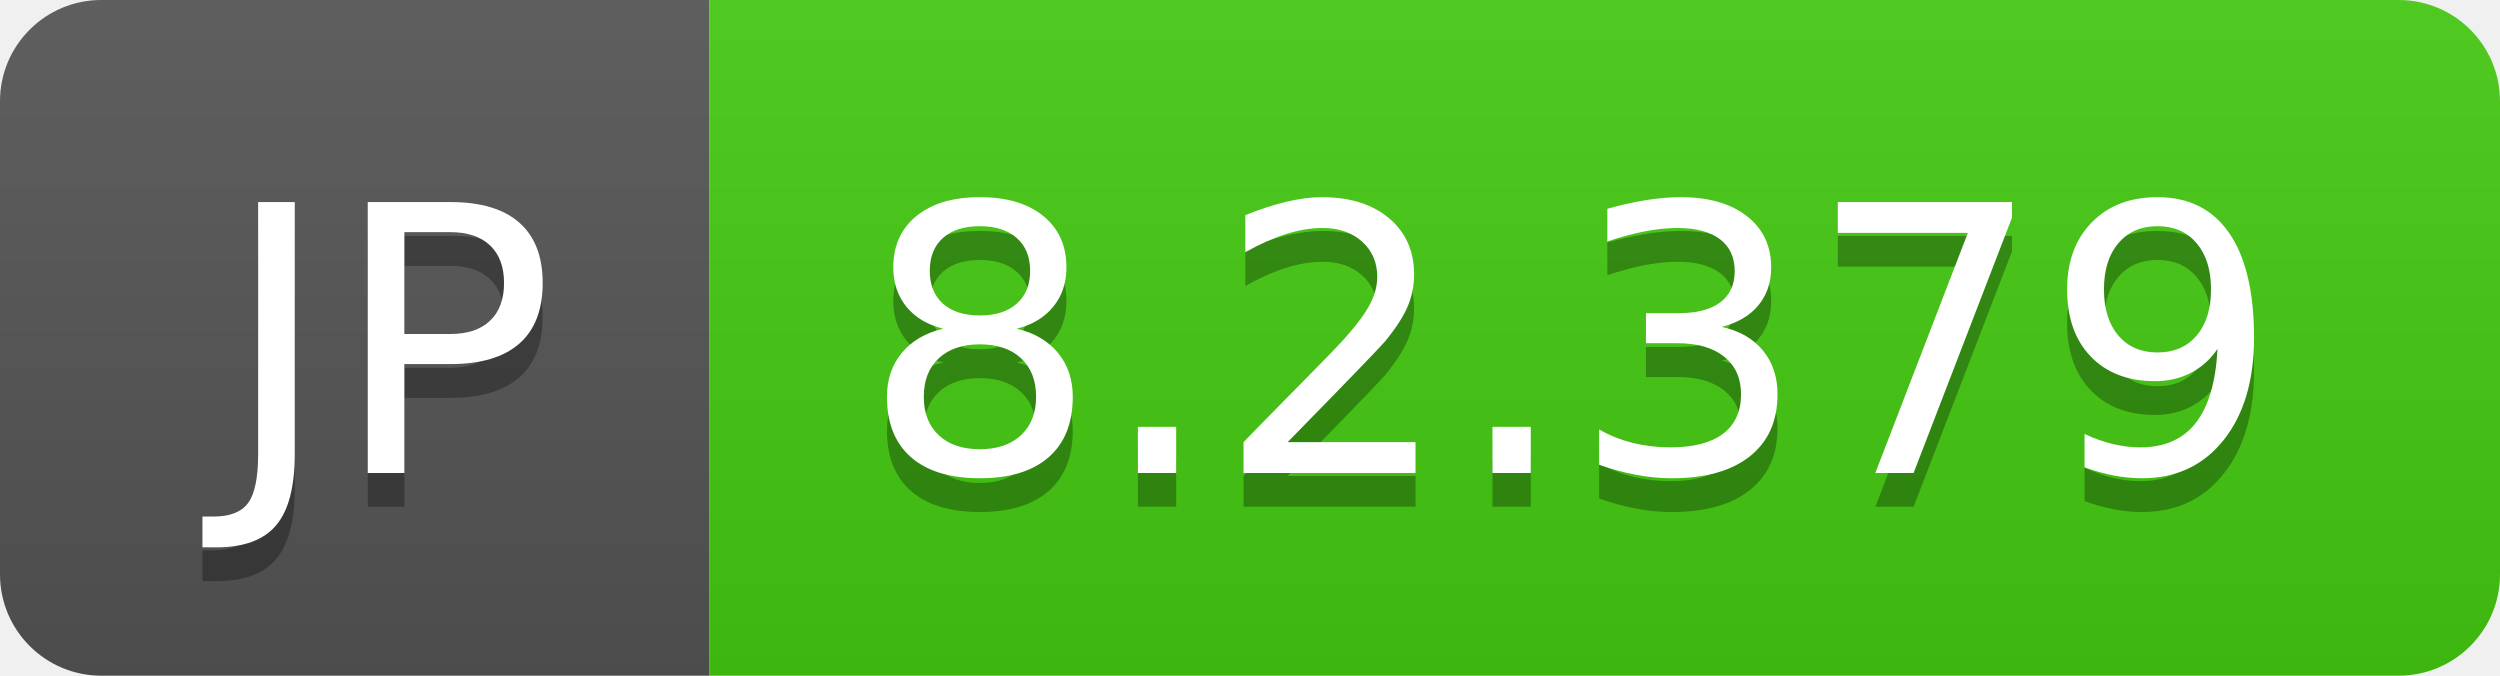
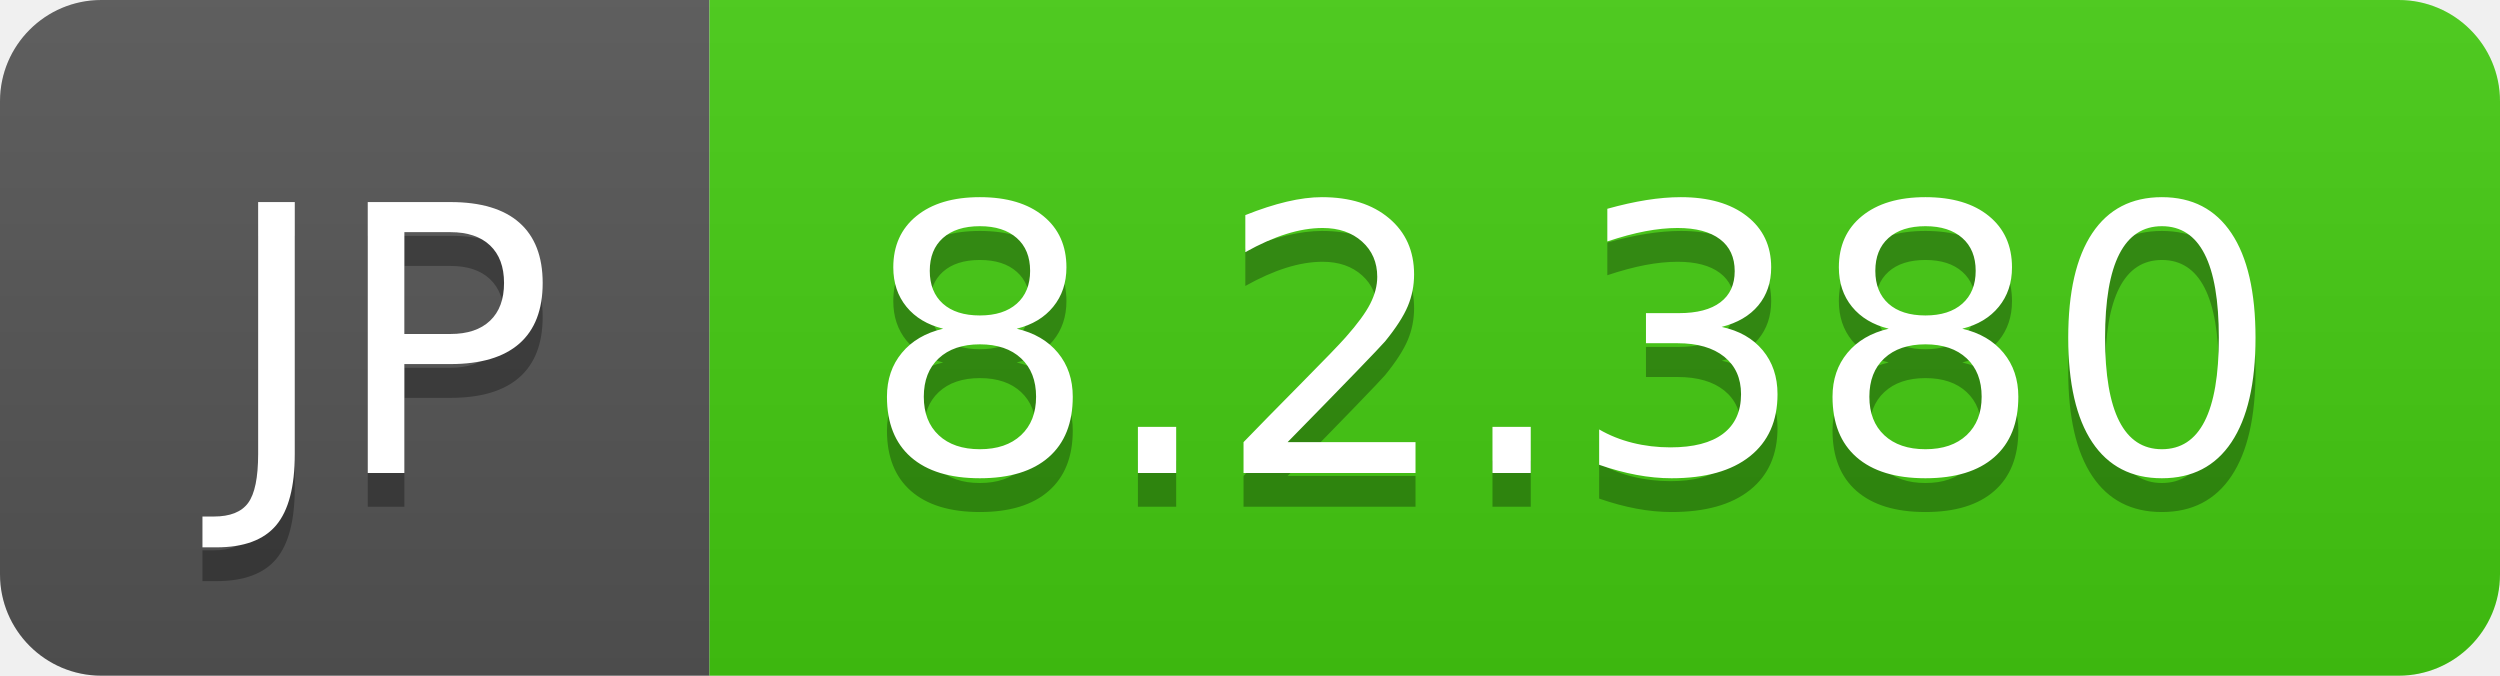
- <svg xmlns="http://www.w3.org/2000/svg" width="74" height="20" role="img" aria-label="JP: 8.2.379">
+ <svg xmlns="http://www.w3.org/2000/svg" width="74" height="20" role="img" aria-label="JP: 8.2.380">
  <linearGradient id="s" x2="0" y2="100%">
    <stop offset="0" stop-color="#bbb" stop-opacity=".1" />
    <stop offset="1" stop-opacity=".1" />
  </linearGradient>
  <clipPath id="r">
    <rect width="74" height="20" rx="3" fill="#fff" />
  </clipPath>
  <g clip-path="url(#r)">
    <rect width="21" height="20" fill="#555" />
    <rect x="21" width="53" height="20" fill="#4c1" />
    <rect width="74" height="20" fill="url(#s)" />
  </g>
  <g fill="#fff" text-anchor="middle" font-family="Verdana,Geneva,DejaVu Sans,sans-serif" text-rendering="geometricPrecision" font-size="110">
    <text aria-hidden="true" x="115" y="150" fill="#010101" fill-opacity=".3" transform="scale(.1)" textLength="110">JP</text>
    <text x="115" y="140" transform="scale(.1)" fill="#fff" textLength="110">JP</text>
-     <text aria-hidden="true" x="465" y="150" fill="#010101" fill-opacity=".3" transform="scale(.1)" textLength="430">8.2.379</text>
-     <text x="465" y="140" transform="scale(.1)" fill="#fff" textLength="430">8.2.379</text>
+     <text aria-hidden="true" x="465" y="150" fill="#010101" fill-opacity=".3" transform="scale(.1)" textLength="430">8.2.380</text>
+     <text x="465" y="140" transform="scale(.1)" fill="#fff" textLength="430">8.2.380</text>
  </g>
</svg>
